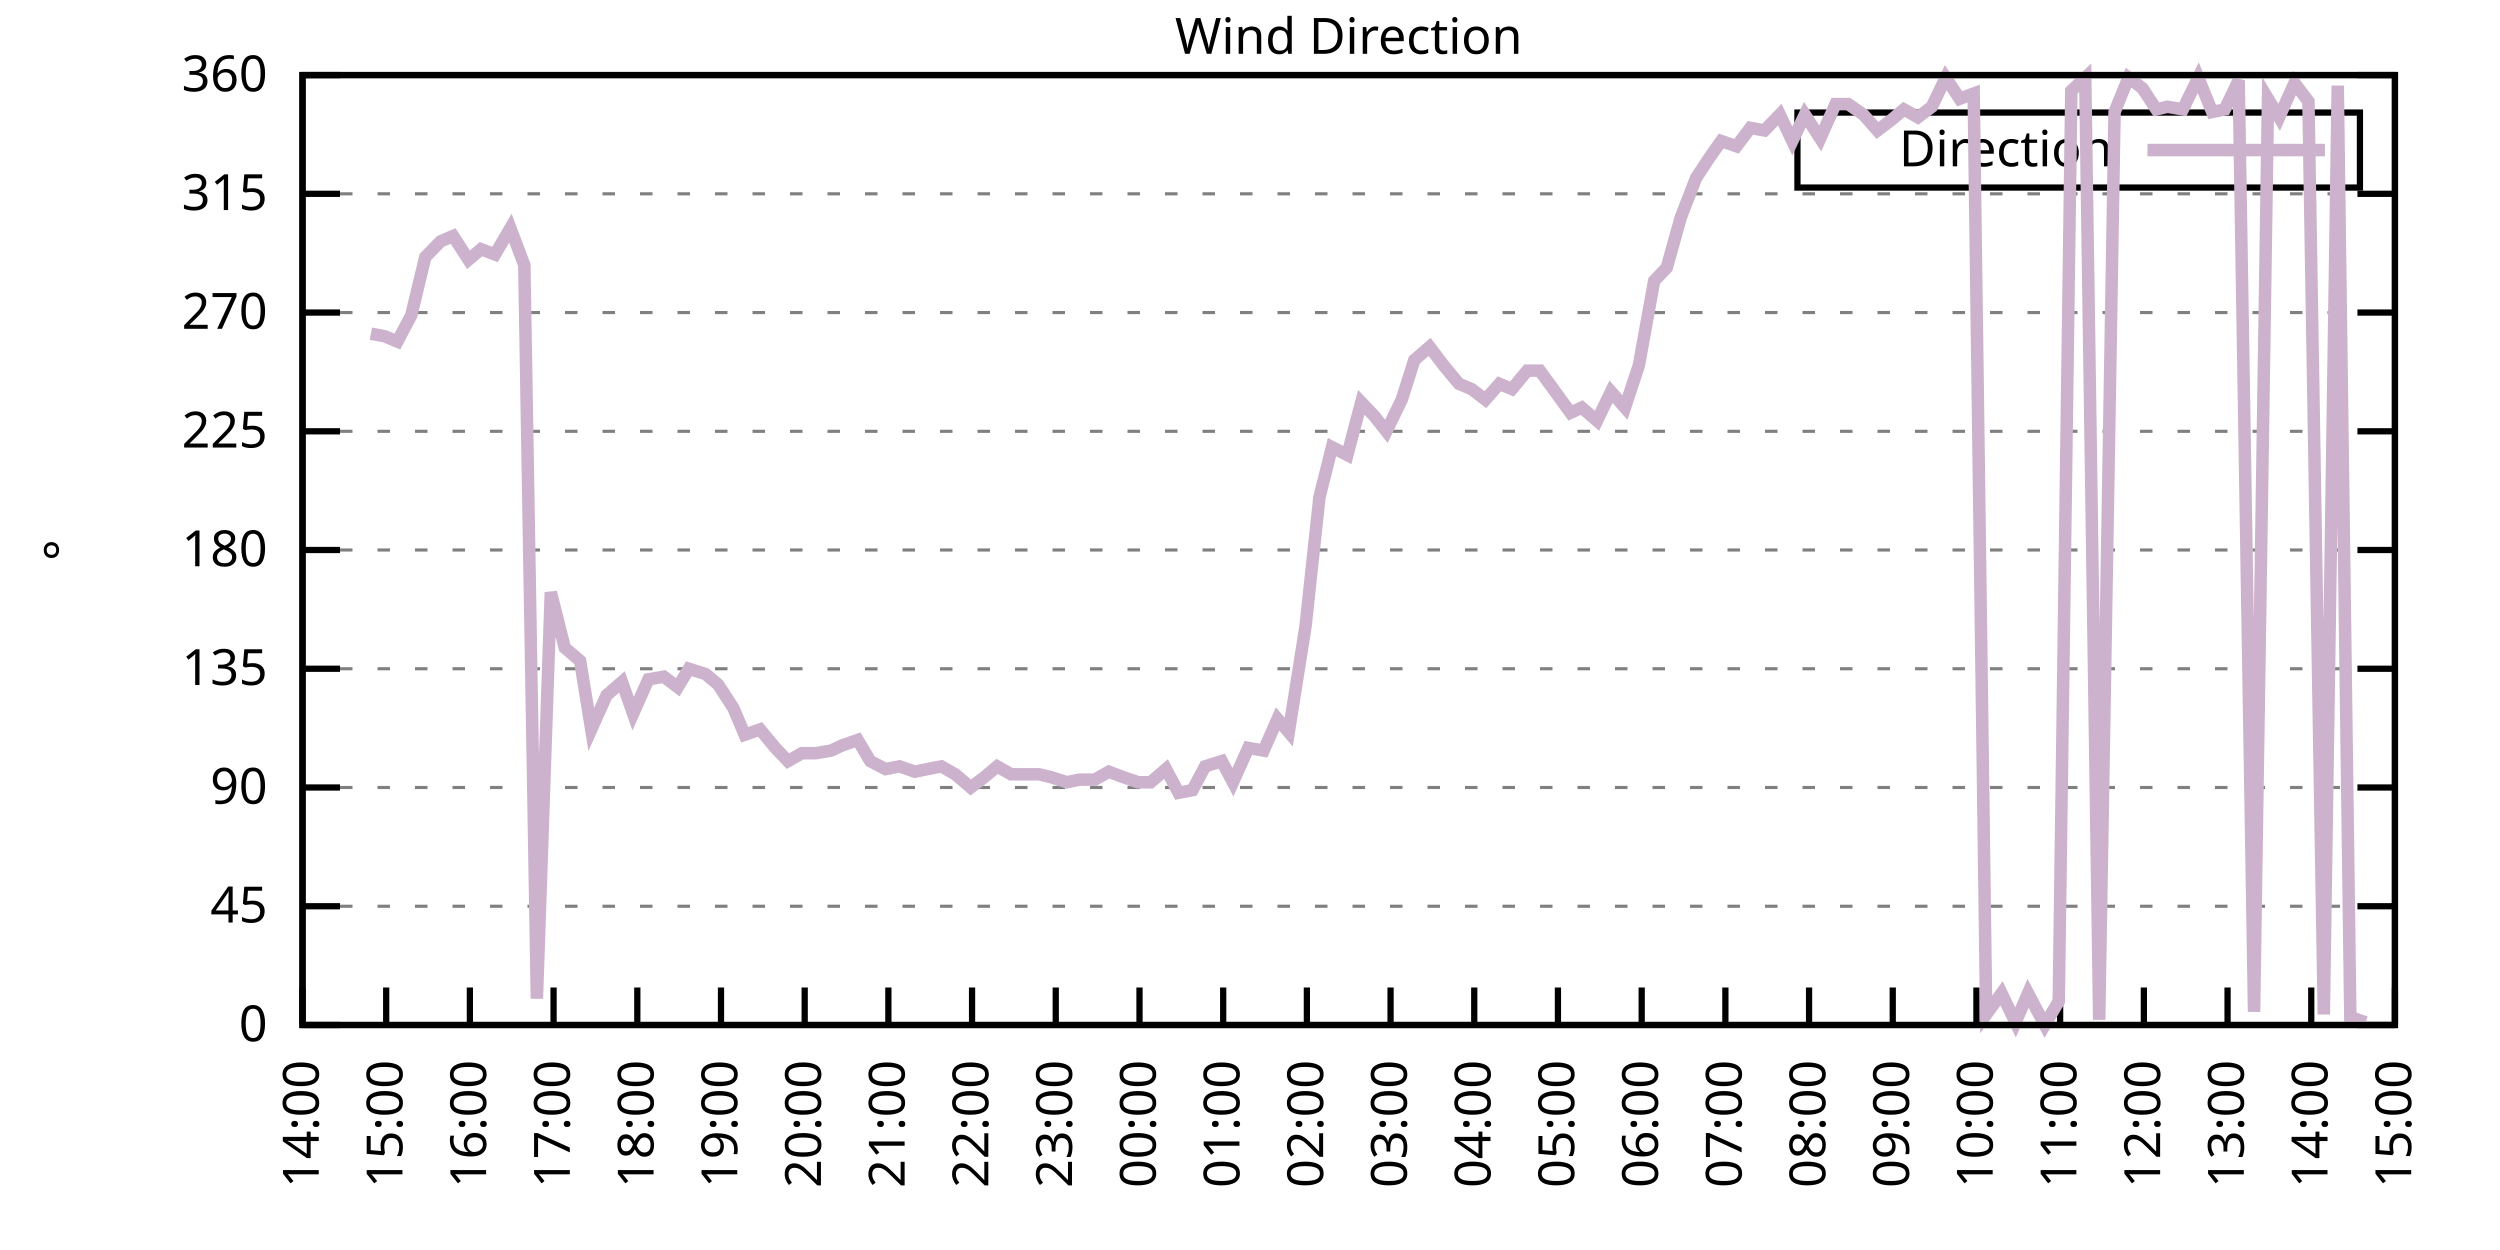
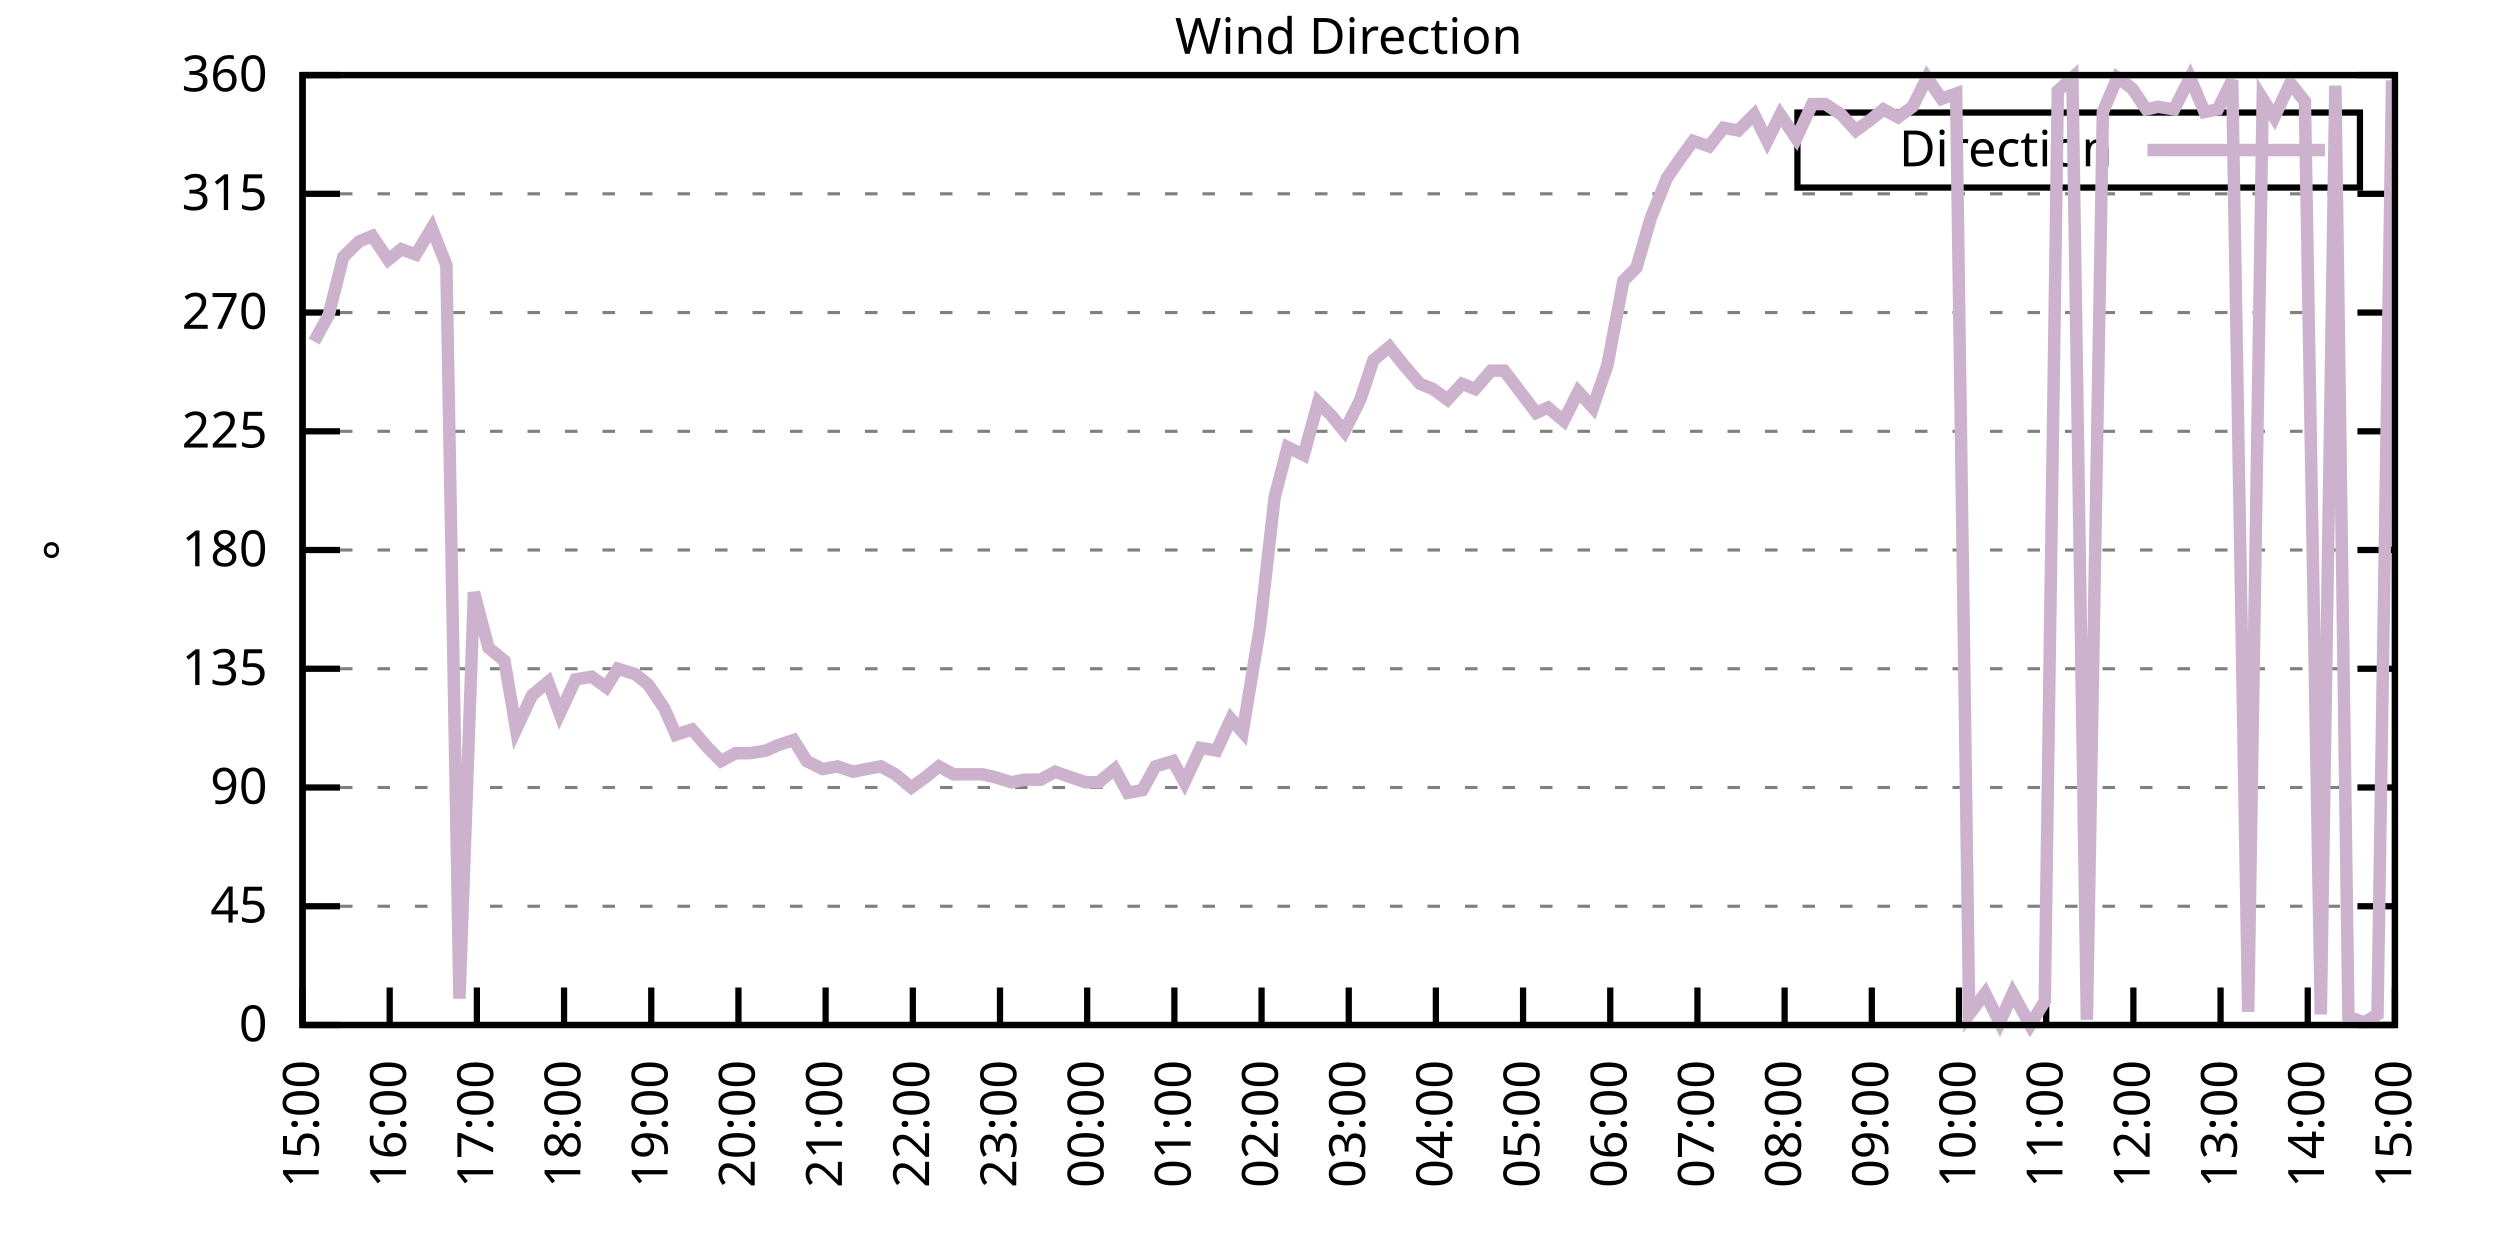
<svg xmlns="http://www.w3.org/2000/svg" xmlns:xlink="http://www.w3.org/1999/xlink" width="400" height="200" viewBox="0 0 400 200">
  <g id="gnuplot_canvas">
    <rect x="0" y="0" width="400" height="200" fill="none" />
    <defs>
      <circle id="gpDot" r="0.5" stroke-width="0.5" stroke="currentColor" />
      <path id="gpPt0" stroke-width="0.333" stroke="currentColor" d="M-1,0 h2 M0,-1 v2" />
      <path id="gpPt1" stroke-width="0.333" stroke="currentColor" d="M-1,-1 L1,1 M1,-1 L-1,1" />
      <path id="gpPt2" stroke-width="0.333" stroke="currentColor" d="M-1,0 L1,0 M0,-1 L0,1 M-1,-1 L1,1 M-1,1 L1,-1" />
      <rect id="gpPt3" stroke-width="0.333" stroke="currentColor" x="-1" y="-1" width="2" height="2" />
      <rect id="gpPt4" stroke-width="0.333" stroke="currentColor" fill="currentColor" x="-1" y="-1" width="2" height="2" />
      <circle id="gpPt5" stroke-width="0.333" stroke="currentColor" cx="0" cy="0" r="1" />
      <use xlink:href="#gpPt5" id="gpPt6" fill="currentColor" stroke="none" />
      <path id="gpPt7" stroke-width="0.333" stroke="currentColor" d="M0,-1.33 L-1.33,0.67 L1.33,0.67 z" />
      <use xlink:href="#gpPt7" id="gpPt8" fill="currentColor" stroke="none" />
      <use xlink:href="#gpPt7" id="gpPt9" stroke="currentColor" transform="rotate(180)" />
      <use xlink:href="#gpPt9" id="gpPt10" fill="currentColor" stroke="none" />
      <use xlink:href="#gpPt3" id="gpPt11" stroke="currentColor" transform="rotate(45)" />
      <use xlink:href="#gpPt11" id="gpPt12" fill="currentColor" stroke="none" />
      <path id="gpPt13" stroke-width="0.333" stroke="currentColor" d="M0,1.330 L1.265,0.411 L0.782,-1.067 L-0.782,-1.076 L-1.265,0.411 z" />
      <use xlink:href="#gpPt13" id="gpPt14" fill="currentColor" stroke="none" />
      <filter id="textbox" filterUnits="objectBoundingBox" x="0" y="0" height="1" width="1">
        <feFlood flood-color="white" flood-opacity="1" result="bgnd" />
        <feComposite in="SourceGraphic" in2="bgnd" operator="atop" />
      </filter>
      <filter id="greybox" filterUnits="objectBoundingBox" x="0" y="0" height="1" width="1">
        <feFlood flood-color="lightgrey" flood-opacity="1" result="grey" />
        <feComposite in="SourceGraphic" in2="grey" operator="atop" />
      </filter>
    </defs>
    <g fill="none" color="white" stroke="currentColor" stroke-width="1.00" stroke-linecap="butt" stroke-linejoin="miter">
</g>
    <g fill="none" color="black" stroke="currentColor" stroke-width="1.00" stroke-linecap="butt" stroke-linejoin="miter">
      <g stroke="none" shape-rendering="crispEdges">
        <polygon fill="rgb(255, 255, 255)" points="48.40,164.00 383.18,164.00 383.18,12.02 48.40,12.02 " />
      </g>
    </g>
    <g fill="none" color="black" stroke="currentColor" stroke-width="1.00" stroke-linecap="butt" stroke-linejoin="miter">
</g>
    <g fill="none" color="black" stroke="black" stroke-width="0.50" stroke-linecap="butt" stroke-linejoin="miter">
</g>
    <g fill="none" color="gray" stroke="currentColor" stroke-width="0.50" stroke-linecap="butt" stroke-linejoin="miter">
      <path stroke="gray" stroke-dasharray="2,4" class="gridline" d="M48.40,164.00 L383.19,164.00  " />
    </g>
    <g fill="none" color="gray" stroke="gray" stroke-width="1.00" stroke-linecap="butt" stroke-linejoin="miter">
</g>
    <g fill="none" color="black" stroke="currentColor" stroke-width="1.00" stroke-linecap="butt" stroke-linejoin="miter">
      <path stroke="black" d="M48.40,164.00 L54.40,164.00 M383.19,164.00 L377.19,164.00  " />
      <g transform="translate(42.80,166.60)" stroke="none" fill="black" font-family="Sans" font-size="8.00" text-anchor="end">
        <text>
          <tspan font-family="Sans"> 0</tspan>
        </text>
      </g>
    </g>
    <g fill="none" color="black" stroke="currentColor" stroke-width="1.00" stroke-linecap="butt" stroke-linejoin="miter">
</g>
    <g fill="none" color="black" stroke="black" stroke-width="0.50" stroke-linecap="butt" stroke-linejoin="miter">
</g>
    <g fill="none" color="gray" stroke="currentColor" stroke-width="0.50" stroke-linecap="butt" stroke-linejoin="miter">
      <path stroke="gray" stroke-dasharray="2,4" class="gridline" d="M48.40,145.00 L383.19,145.00  " />
    </g>
    <g fill="none" color="gray" stroke="gray" stroke-width="1.00" stroke-linecap="butt" stroke-linejoin="miter">
</g>
    <g fill="none" color="black" stroke="currentColor" stroke-width="1.00" stroke-linecap="butt" stroke-linejoin="miter">
      <path stroke="black" d="M48.40,145.00 L54.40,145.00 M383.19,145.00 L377.19,145.00  " />
      <g transform="translate(42.80,147.60)" stroke="none" fill="black" font-family="Sans" font-size="8.00" text-anchor="end">
        <text>
          <tspan font-family="Sans"> 45</tspan>
        </text>
      </g>
    </g>
    <g fill="none" color="black" stroke="currentColor" stroke-width="1.00" stroke-linecap="butt" stroke-linejoin="miter">
</g>
    <g fill="none" color="black" stroke="black" stroke-width="0.50" stroke-linecap="butt" stroke-linejoin="miter">
</g>
    <g fill="none" color="gray" stroke="currentColor" stroke-width="0.50" stroke-linecap="butt" stroke-linejoin="miter">
      <path stroke="gray" stroke-dasharray="2,4" class="gridline" d="M48.40,126.00 L383.19,126.00  " />
    </g>
    <g fill="none" color="gray" stroke="gray" stroke-width="1.00" stroke-linecap="butt" stroke-linejoin="miter">
</g>
    <g fill="none" color="black" stroke="currentColor" stroke-width="1.00" stroke-linecap="butt" stroke-linejoin="miter">
      <path stroke="black" d="M48.40,126.00 L54.40,126.00 M383.19,126.00 L377.19,126.00  " />
      <g transform="translate(42.80,128.60)" stroke="none" fill="black" font-family="Sans" font-size="8.00" text-anchor="end">
        <text>
          <tspan font-family="Sans"> 90</tspan>
        </text>
      </g>
    </g>
    <g fill="none" color="black" stroke="currentColor" stroke-width="1.00" stroke-linecap="butt" stroke-linejoin="miter">
</g>
    <g fill="none" color="black" stroke="black" stroke-width="0.50" stroke-linecap="butt" stroke-linejoin="miter">
</g>
    <g fill="none" color="gray" stroke="currentColor" stroke-width="0.50" stroke-linecap="butt" stroke-linejoin="miter">
      <path stroke="gray" stroke-dasharray="2,4" class="gridline" d="M48.40,107.00 L383.19,107.00  " />
    </g>
    <g fill="none" color="gray" stroke="gray" stroke-width="1.00" stroke-linecap="butt" stroke-linejoin="miter">
</g>
    <g fill="none" color="black" stroke="currentColor" stroke-width="1.00" stroke-linecap="butt" stroke-linejoin="miter">
      <path stroke="black" d="M48.40,107.00 L54.40,107.00 M383.19,107.00 L377.19,107.00  " />
      <g transform="translate(42.80,109.60)" stroke="none" fill="black" font-family="Sans" font-size="8.00" text-anchor="end">
        <text>
          <tspan font-family="Sans"> 135</tspan>
        </text>
      </g>
    </g>
    <g fill="none" color="black" stroke="currentColor" stroke-width="1.00" stroke-linecap="butt" stroke-linejoin="miter">
</g>
    <g fill="none" color="black" stroke="black" stroke-width="0.50" stroke-linecap="butt" stroke-linejoin="miter">
</g>
    <g fill="none" color="gray" stroke="currentColor" stroke-width="0.50" stroke-linecap="butt" stroke-linejoin="miter">
      <path stroke="gray" stroke-dasharray="2,4" class="gridline" d="M48.40,88.00 L383.19,88.00  " />
    </g>
    <g fill="none" color="gray" stroke="gray" stroke-width="1.00" stroke-linecap="butt" stroke-linejoin="miter">
</g>
    <g fill="none" color="black" stroke="currentColor" stroke-width="1.00" stroke-linecap="butt" stroke-linejoin="miter">
      <path stroke="black" d="M48.40,88.00 L54.40,88.00 M383.19,88.00 L377.19,88.00  " />
      <g transform="translate(42.80,90.60)" stroke="none" fill="black" font-family="Sans" font-size="8.00" text-anchor="end">
        <text>
          <tspan font-family="Sans"> 180</tspan>
        </text>
      </g>
    </g>
    <g fill="none" color="black" stroke="currentColor" stroke-width="1.00" stroke-linecap="butt" stroke-linejoin="miter">
</g>
    <g fill="none" color="black" stroke="black" stroke-width="0.50" stroke-linecap="butt" stroke-linejoin="miter">
</g>
    <g fill="none" color="gray" stroke="currentColor" stroke-width="0.50" stroke-linecap="butt" stroke-linejoin="miter">
      <path stroke="gray" stroke-dasharray="2,4" class="gridline" d="M48.40,69.01 L383.19,69.01  " />
    </g>
    <g fill="none" color="gray" stroke="gray" stroke-width="1.00" stroke-linecap="butt" stroke-linejoin="miter">
</g>
    <g fill="none" color="black" stroke="currentColor" stroke-width="1.00" stroke-linecap="butt" stroke-linejoin="miter">
      <path stroke="black" d="M48.40,69.01 L54.40,69.01 M383.19,69.01 L377.19,69.01  " />
      <g transform="translate(42.80,71.61)" stroke="none" fill="black" font-family="Sans" font-size="8.00" text-anchor="end">
        <text>
          <tspan font-family="Sans"> 225</tspan>
        </text>
      </g>
    </g>
    <g fill="none" color="black" stroke="currentColor" stroke-width="1.00" stroke-linecap="butt" stroke-linejoin="miter">
</g>
    <g fill="none" color="black" stroke="black" stroke-width="0.50" stroke-linecap="butt" stroke-linejoin="miter">
</g>
    <g fill="none" color="gray" stroke="currentColor" stroke-width="0.50" stroke-linecap="butt" stroke-linejoin="miter">
      <path stroke="gray" stroke-dasharray="2,4" class="gridline" d="M48.40,50.01 L383.19,50.01  " />
    </g>
    <g fill="none" color="gray" stroke="gray" stroke-width="1.00" stroke-linecap="butt" stroke-linejoin="miter">
</g>
    <g fill="none" color="black" stroke="currentColor" stroke-width="1.00" stroke-linecap="butt" stroke-linejoin="miter">
      <path stroke="black" d="M48.40,50.01 L54.40,50.01 M383.19,50.01 L377.19,50.01  " />
      <g transform="translate(42.80,52.61)" stroke="none" fill="black" font-family="Sans" font-size="8.00" text-anchor="end">
        <text>
          <tspan font-family="Sans"> 270</tspan>
        </text>
      </g>
    </g>
    <g fill="none" color="black" stroke="currentColor" stroke-width="1.00" stroke-linecap="butt" stroke-linejoin="miter">
</g>
    <g fill="none" color="black" stroke="black" stroke-width="0.50" stroke-linecap="butt" stroke-linejoin="miter">
</g>
    <g fill="none" color="gray" stroke="currentColor" stroke-width="0.50" stroke-linecap="butt" stroke-linejoin="miter">
      <path stroke="gray" stroke-dasharray="2,4" class="gridline" d="M48.40,31.01 L383.19,31.01  " />
    </g>
    <g fill="none" color="gray" stroke="gray" stroke-width="1.00" stroke-linecap="butt" stroke-linejoin="miter">
</g>
    <g fill="none" color="black" stroke="currentColor" stroke-width="1.00" stroke-linecap="butt" stroke-linejoin="miter">
      <path stroke="black" d="M48.40,31.01 L54.40,31.01 M383.19,31.01 L377.19,31.01  " />
      <g transform="translate(42.80,33.61)" stroke="none" fill="black" font-family="Sans" font-size="8.00" text-anchor="end">
        <text>
          <tspan font-family="Sans"> 315</tspan>
        </text>
      </g>
    </g>
    <g fill="none" color="black" stroke="currentColor" stroke-width="1.00" stroke-linecap="butt" stroke-linejoin="miter">
</g>
    <g fill="none" color="black" stroke="black" stroke-width="0.50" stroke-linecap="butt" stroke-linejoin="miter">
</g>
    <g fill="none" color="gray" stroke="currentColor" stroke-width="0.50" stroke-linecap="butt" stroke-linejoin="miter">
      <path stroke="gray" stroke-dasharray="2,4" class="gridline" d="M48.40,12.01 L383.19,12.01  " />
    </g>
    <g fill="none" color="gray" stroke="gray" stroke-width="1.00" stroke-linecap="butt" stroke-linejoin="miter">
</g>
    <g fill="none" color="black" stroke="currentColor" stroke-width="1.00" stroke-linecap="butt" stroke-linejoin="miter">
      <path stroke="black" d="M48.40,12.01 L54.40,12.01 M383.19,12.01 L377.19,12.01  " />
      <g transform="translate(42.80,14.61)" stroke="none" fill="black" font-family="Sans" font-size="8.00" text-anchor="end">
        <text>
          <tspan font-family="Sans"> 360</tspan>
        </text>
      </g>
    </g>
    <g fill="none" color="black" stroke="currentColor" stroke-width="1.00" stroke-linecap="butt" stroke-linejoin="miter">
      <path stroke="black" d="M48.40,164.00 L48.40,158.00  " />
      <g transform="translate(51.00,169.60) rotate(270.00)" stroke="none" fill="black" font-family="Sans" font-size="8.00" text-anchor="end">
        <text>
-           <tspan font-family="Sans">14:00</tspan>
-         </text>
-       </g>
-     </g>
-     <g fill="none" color="black" stroke="currentColor" stroke-width="1.00" stroke-linecap="butt" stroke-linejoin="miter">
-       <path stroke="black" d="M61.79,164.00 L61.79,158.00  " />
-       <g transform="translate(64.39,169.60) rotate(270.00)" stroke="none" fill="black" font-family="Sans" font-size="8.00" text-anchor="end">
-         <text>
          <tspan font-family="Sans">15:00</tspan>
        </text>
      </g>
    </g>
    <g fill="none" color="black" stroke="currentColor" stroke-width="1.00" stroke-linecap="butt" stroke-linejoin="miter">
-       <path stroke="black" d="M75.18,164.00 L75.18,158.00  " />
-       <g transform="translate(77.78,169.60) rotate(270.00)" stroke="none" fill="black" font-family="Sans" font-size="8.00" text-anchor="end">
+       <path stroke="black" d="M62.35,164.00 L62.35,158.00  " />
+       <g transform="translate(64.95,169.60) rotate(270.00)" stroke="none" fill="black" font-family="Sans" font-size="8.00" text-anchor="end">
        <text>
          <tspan font-family="Sans">16:00</tspan>
        </text>
      </g>
    </g>
    <g fill="none" color="black" stroke="currentColor" stroke-width="1.00" stroke-linecap="butt" stroke-linejoin="miter">
-       <path stroke="black" d="M88.57,164.00 L88.57,158.00  " />
-       <g transform="translate(91.17,169.60) rotate(270.00)" stroke="none" fill="black" font-family="Sans" font-size="8.00" text-anchor="end">
+       <path stroke="black" d="M76.30,164.00 L76.30,158.00  " />
+       <g transform="translate(78.90,169.60) rotate(270.00)" stroke="none" fill="black" font-family="Sans" font-size="8.00" text-anchor="end">
        <text>
          <tspan font-family="Sans">17:00</tspan>
        </text>
      </g>
    </g>
    <g fill="none" color="black" stroke="currentColor" stroke-width="1.00" stroke-linecap="butt" stroke-linejoin="miter">
-       <path stroke="black" d="M101.97,164.00 L101.97,158.00  " />
-       <g transform="translate(104.57,169.60) rotate(270.00)" stroke="none" fill="black" font-family="Sans" font-size="8.00" text-anchor="end">
+       <path stroke="black" d="M90.25,164.00 L90.25,158.00  " />
+       <g transform="translate(92.85,169.60) rotate(270.00)" stroke="none" fill="black" font-family="Sans" font-size="8.00" text-anchor="end">
        <text>
          <tspan font-family="Sans">18:00</tspan>
        </text>
      </g>
    </g>
    <g fill="none" color="black" stroke="currentColor" stroke-width="1.00" stroke-linecap="butt" stroke-linejoin="miter">
-       <path stroke="black" d="M115.36,164.00 L115.36,158.00  " />
-       <g transform="translate(117.96,169.60) rotate(270.00)" stroke="none" fill="black" font-family="Sans" font-size="8.00" text-anchor="end">
+       <path stroke="black" d="M104.20,164.00 L104.20,158.00  " />
+       <g transform="translate(106.80,169.60) rotate(270.00)" stroke="none" fill="black" font-family="Sans" font-size="8.00" text-anchor="end">
        <text>
          <tspan font-family="Sans">19:00</tspan>
        </text>
      </g>
    </g>
    <g fill="none" color="black" stroke="currentColor" stroke-width="1.00" stroke-linecap="butt" stroke-linejoin="miter">
-       <path stroke="black" d="M128.75,164.00 L128.75,158.00  " />
-       <g transform="translate(131.35,169.60) rotate(270.00)" stroke="none" fill="black" font-family="Sans" font-size="8.00" text-anchor="end">
+       <path stroke="black" d="M118.15,164.00 L118.15,158.00  " />
+       <g transform="translate(120.75,169.60) rotate(270.00)" stroke="none" fill="black" font-family="Sans" font-size="8.00" text-anchor="end">
        <text>
          <tspan font-family="Sans">20:00</tspan>
        </text>
      </g>
    </g>
    <g fill="none" color="black" stroke="currentColor" stroke-width="1.00" stroke-linecap="butt" stroke-linejoin="miter">
-       <path stroke="black" d="M142.14,164.00 L142.14,158.00  " />
-       <g transform="translate(144.74,169.60) rotate(270.00)" stroke="none" fill="black" font-family="Sans" font-size="8.00" text-anchor="end">
+       <path stroke="black" d="M132.10,164.00 L132.10,158.00  " />
+       <g transform="translate(134.70,169.60) rotate(270.00)" stroke="none" fill="black" font-family="Sans" font-size="8.00" text-anchor="end">
        <text>
          <tspan font-family="Sans">21:00</tspan>
        </text>
      </g>
    </g>
    <g fill="none" color="black" stroke="currentColor" stroke-width="1.00" stroke-linecap="butt" stroke-linejoin="miter">
-       <path stroke="black" d="M155.53,164.00 L155.53,158.00  " />
-       <g transform="translate(158.13,169.60) rotate(270.00)" stroke="none" fill="black" font-family="Sans" font-size="8.00" text-anchor="end">
+       <path stroke="black" d="M146.05,164.00 L146.05,158.00  " />
+       <g transform="translate(148.65,169.60) rotate(270.00)" stroke="none" fill="black" font-family="Sans" font-size="8.00" text-anchor="end">
        <text>
          <tspan font-family="Sans">22:00</tspan>
        </text>
      </g>
    </g>
    <g fill="none" color="black" stroke="currentColor" stroke-width="1.00" stroke-linecap="butt" stroke-linejoin="miter">
-       <path stroke="black" d="M168.92,164.00 L168.92,158.00  " />
-       <g transform="translate(171.52,169.60) rotate(270.00)" stroke="none" fill="black" font-family="Sans" font-size="8.00" text-anchor="end">
+       <path stroke="black" d="M160.00,164.00 L160.00,158.00  " />
+       <g transform="translate(162.60,169.60) rotate(270.00)" stroke="none" fill="black" font-family="Sans" font-size="8.00" text-anchor="end">
        <text>
          <tspan font-family="Sans">23:00</tspan>
        </text>
      </g>
    </g>
    <g fill="none" color="black" stroke="currentColor" stroke-width="1.00" stroke-linecap="butt" stroke-linejoin="miter">
-       <path stroke="black" d="M182.32,164.00 L182.32,158.00  " />
-       <g transform="translate(184.92,169.60) rotate(270.00)" stroke="none" fill="black" font-family="Sans" font-size="8.00" text-anchor="end">
+       <path stroke="black" d="M173.95,164.00 L173.95,158.00  " />
+       <g transform="translate(176.55,169.60) rotate(270.00)" stroke="none" fill="black" font-family="Sans" font-size="8.00" text-anchor="end">
        <text>
          <tspan font-family="Sans">00:00</tspan>
        </text>
      </g>
    </g>
    <g fill="none" color="black" stroke="currentColor" stroke-width="1.00" stroke-linecap="butt" stroke-linejoin="miter">
-       <path stroke="black" d="M195.71,164.00 L195.71,158.00  " />
-       <g transform="translate(198.31,169.60) rotate(270.00)" stroke="none" fill="black" font-family="Sans" font-size="8.00" text-anchor="end">
+       <path stroke="black" d="M187.90,164.00 L187.90,158.00  " />
+       <g transform="translate(190.50,169.60) rotate(270.00)" stroke="none" fill="black" font-family="Sans" font-size="8.00" text-anchor="end">
        <text>
          <tspan font-family="Sans">01:00</tspan>
        </text>
      </g>
    </g>
    <g fill="none" color="black" stroke="currentColor" stroke-width="1.00" stroke-linecap="butt" stroke-linejoin="miter">
-       <path stroke="black" d="M209.10,164.00 L209.10,158.00  " />
-       <g transform="translate(211.70,169.60) rotate(270.00)" stroke="none" fill="black" font-family="Sans" font-size="8.00" text-anchor="end">
+       <path stroke="black" d="M201.85,164.00 L201.85,158.00  " />
+       <g transform="translate(204.45,169.60) rotate(270.00)" stroke="none" fill="black" font-family="Sans" font-size="8.00" text-anchor="end">
        <text>
          <tspan font-family="Sans">02:00</tspan>
        </text>
      </g>
    </g>
    <g fill="none" color="black" stroke="currentColor" stroke-width="1.00" stroke-linecap="butt" stroke-linejoin="miter">
-       <path stroke="black" d="M222.49,164.00 L222.49,158.00  " />
-       <g transform="translate(225.09,169.60) rotate(270.00)" stroke="none" fill="black" font-family="Sans" font-size="8.00" text-anchor="end">
+       <path stroke="black" d="M215.80,164.00 L215.80,158.00  " />
+       <g transform="translate(218.40,169.60) rotate(270.00)" stroke="none" fill="black" font-family="Sans" font-size="8.00" text-anchor="end">
        <text>
          <tspan font-family="Sans">03:00</tspan>
        </text>
      </g>
    </g>
    <g fill="none" color="black" stroke="currentColor" stroke-width="1.00" stroke-linecap="butt" stroke-linejoin="miter">
-       <path stroke="black" d="M235.88,164.00 L235.88,158.00  " />
-       <g transform="translate(238.48,169.60) rotate(270.00)" stroke="none" fill="black" font-family="Sans" font-size="8.00" text-anchor="end">
+       <path stroke="black" d="M229.74,164.00 L229.74,158.00  " />
+       <g transform="translate(232.34,169.60) rotate(270.00)" stroke="none" fill="black" font-family="Sans" font-size="8.00" text-anchor="end">
        <text>
          <tspan font-family="Sans">04:00</tspan>
        </text>
      </g>
    </g>
    <g fill="none" color="black" stroke="currentColor" stroke-width="1.00" stroke-linecap="butt" stroke-linejoin="miter">
-       <path stroke="black" d="M249.27,164.00 L249.27,158.00  " />
-       <g transform="translate(251.87,169.60) rotate(270.00)" stroke="none" fill="black" font-family="Sans" font-size="8.00" text-anchor="end">
+       <path stroke="black" d="M243.69,164.00 L243.69,158.00  " />
+       <g transform="translate(246.29,169.60) rotate(270.00)" stroke="none" fill="black" font-family="Sans" font-size="8.00" text-anchor="end">
        <text>
          <tspan font-family="Sans">05:00</tspan>
        </text>
      </g>
    </g>
    <g fill="none" color="black" stroke="currentColor" stroke-width="1.00" stroke-linecap="butt" stroke-linejoin="miter">
-       <path stroke="black" d="M262.67,164.00 L262.67,158.00  " />
-       <g transform="translate(265.27,169.60) rotate(270.00)" stroke="none" fill="black" font-family="Sans" font-size="8.00" text-anchor="end">
+       <path stroke="black" d="M257.64,164.00 L257.64,158.00  " />
+       <g transform="translate(260.24,169.60) rotate(270.00)" stroke="none" fill="black" font-family="Sans" font-size="8.00" text-anchor="end">
        <text>
          <tspan font-family="Sans">06:00</tspan>
        </text>
      </g>
    </g>
    <g fill="none" color="black" stroke="currentColor" stroke-width="1.00" stroke-linecap="butt" stroke-linejoin="miter">
-       <path stroke="black" d="M276.06,164.00 L276.06,158.00  " />
-       <g transform="translate(278.66,169.60) rotate(270.00)" stroke="none" fill="black" font-family="Sans" font-size="8.00" text-anchor="end">
+       <path stroke="black" d="M271.59,164.00 L271.59,158.00  " />
+       <g transform="translate(274.19,169.60) rotate(270.00)" stroke="none" fill="black" font-family="Sans" font-size="8.00" text-anchor="end">
        <text>
          <tspan font-family="Sans">07:00</tspan>
        </text>
      </g>
    </g>
    <g fill="none" color="black" stroke="currentColor" stroke-width="1.00" stroke-linecap="butt" stroke-linejoin="miter">
-       <path stroke="black" d="M289.45,164.00 L289.45,158.00  " />
-       <g transform="translate(292.05,169.60) rotate(270.00)" stroke="none" fill="black" font-family="Sans" font-size="8.00" text-anchor="end">
+       <path stroke="black" d="M285.54,164.00 L285.54,158.00  " />
+       <g transform="translate(288.14,169.60) rotate(270.00)" stroke="none" fill="black" font-family="Sans" font-size="8.00" text-anchor="end">
        <text>
          <tspan font-family="Sans">08:00</tspan>
        </text>
      </g>
    </g>
    <g fill="none" color="black" stroke="currentColor" stroke-width="1.00" stroke-linecap="butt" stroke-linejoin="miter">
-       <path stroke="black" d="M302.84,164.00 L302.84,158.00  " />
-       <g transform="translate(305.44,169.60) rotate(270.00)" stroke="none" fill="black" font-family="Sans" font-size="8.00" text-anchor="end">
+       <path stroke="black" d="M299.49,164.00 L299.49,158.00  " />
+       <g transform="translate(302.09,169.60) rotate(270.00)" stroke="none" fill="black" font-family="Sans" font-size="8.00" text-anchor="end">
        <text>
          <tspan font-family="Sans">09:00</tspan>
        </text>
      </g>
    </g>
    <g fill="none" color="black" stroke="currentColor" stroke-width="1.00" stroke-linecap="butt" stroke-linejoin="miter">
-       <path stroke="black" d="M316.23,164.00 L316.23,158.00  " />
-       <g transform="translate(318.83,169.60) rotate(270.00)" stroke="none" fill="black" font-family="Sans" font-size="8.00" text-anchor="end">
+       <path stroke="black" d="M313.44,164.00 L313.44,158.00  " />
+       <g transform="translate(316.04,169.60) rotate(270.00)" stroke="none" fill="black" font-family="Sans" font-size="8.00" text-anchor="end">
        <text>
          <tspan font-family="Sans">10:00</tspan>
        </text>
      </g>
    </g>
    <g fill="none" color="black" stroke="currentColor" stroke-width="1.00" stroke-linecap="butt" stroke-linejoin="miter">
-       <path stroke="black" d="M329.62,164.00 L329.62,158.00  " />
-       <g transform="translate(332.22,169.60) rotate(270.00)" stroke="none" fill="black" font-family="Sans" font-size="8.00" text-anchor="end">
+       <path stroke="black" d="M327.39,164.00 L327.39,158.00  " />
+       <g transform="translate(329.99,169.60) rotate(270.00)" stroke="none" fill="black" font-family="Sans" font-size="8.00" text-anchor="end">
        <text>
          <tspan font-family="Sans">11:00</tspan>
        </text>
      </g>
    </g>
    <g fill="none" color="black" stroke="currentColor" stroke-width="1.00" stroke-linecap="butt" stroke-linejoin="miter">
-       <path stroke="black" d="M343.02,164.00 L343.02,158.00  " />
-       <g transform="translate(345.62,169.60) rotate(270.00)" stroke="none" fill="black" font-family="Sans" font-size="8.00" text-anchor="end">
+       <path stroke="black" d="M341.34,164.00 L341.34,158.00  " />
+       <g transform="translate(343.94,169.60) rotate(270.00)" stroke="none" fill="black" font-family="Sans" font-size="8.00" text-anchor="end">
        <text>
          <tspan font-family="Sans">12:00</tspan>
        </text>
      </g>
    </g>
    <g fill="none" color="black" stroke="currentColor" stroke-width="1.00" stroke-linecap="butt" stroke-linejoin="miter">
-       <path stroke="black" d="M356.41,164.00 L356.41,158.00  " />
-       <g transform="translate(359.01,169.60) rotate(270.00)" stroke="none" fill="black" font-family="Sans" font-size="8.00" text-anchor="end">
+       <path stroke="black" d="M355.29,164.00 L355.29,158.00  " />
+       <g transform="translate(357.89,169.60) rotate(270.00)" stroke="none" fill="black" font-family="Sans" font-size="8.00" text-anchor="end">
        <text>
          <tspan font-family="Sans">13:00</tspan>
        </text>
      </g>
    </g>
    <g fill="none" color="black" stroke="currentColor" stroke-width="1.00" stroke-linecap="butt" stroke-linejoin="miter">
-       <path stroke="black" d="M369.80,164.00 L369.80,158.00  " />
-       <g transform="translate(372.40,169.60) rotate(270.00)" stroke="none" fill="black" font-family="Sans" font-size="8.00" text-anchor="end">
+       <path stroke="black" d="M369.24,164.00 L369.24,158.00  " />
+       <g transform="translate(371.84,169.60) rotate(270.00)" stroke="none" fill="black" font-family="Sans" font-size="8.00" text-anchor="end">
        <text>
          <tspan font-family="Sans">14:00</tspan>
        </text>
      </g>
    </g>
    <g fill="none" color="black" stroke="currentColor" stroke-width="1.00" stroke-linecap="butt" stroke-linejoin="miter">
      <path stroke="black" d="M383.19,164.00 L383.19,158.00  " />
      <g transform="translate(385.79,169.60) rotate(270.00)" stroke="none" fill="black" font-family="Sans" font-size="8.00" text-anchor="end">
        <text>
          <tspan font-family="Sans">15:00</tspan>
        </text>
      </g>
    </g>
    <g fill="none" color="black" stroke="currentColor" stroke-width="1.00" stroke-linecap="butt" stroke-linejoin="miter">
</g>
    <g fill="none" color="black" stroke="currentColor" stroke-width="1.00" stroke-linecap="butt" stroke-linejoin="miter">
      <path stroke="black" d="M48.40,12.01 L48.40,164.00 L383.19,164.00 L383.19,12.01 L48.40,12.01 Z  " />
    </g>
    <g fill="none" color="black" stroke="currentColor" stroke-width="1.00" stroke-linecap="butt" stroke-linejoin="miter">
</g>
    <g fill="none" color="black" stroke="currentColor" stroke-width="1.00" stroke-linecap="butt" stroke-linejoin="miter">
      <path stroke="black" d="M287.59,30.01 L287.59,18.01 L377.59,18.01 L377.59,30.01 L287.59,30.01 Z  " />
    </g>
    <g id="Wind_direction_plot_1">
      <g fill="none" color="white" stroke="black" stroke-width="2.00" stroke-linecap="butt" stroke-linejoin="miter">
</g>
      <g fill="none" color="black" stroke="currentColor" stroke-width="2.00" stroke-linecap="butt" stroke-linejoin="miter">
        <g transform="translate(337.99,26.61)" stroke="none" fill="black" font-family="Sans" font-size="8.00" text-anchor="end">
          <text>
            <tspan font-family="Sans">Direction</tspan>
          </text>
        </g>
      </g>
      <g fill="none" color="black" stroke="currentColor" stroke-width="2.00" stroke-linecap="butt" stroke-linejoin="miter">
-         <path stroke="rgb(204, 178, 204)" d="M343.59,24.01 L371.99,24.01 M59.34,53.39 L61.57,53.81 L63.58,54.65 L65.81,50.43 L68.04,41.14 L70.50,38.61   L72.50,37.76 L74.96,41.56 L76.97,39.87 L79.20,40.72 L81.66,36.50 L83.89,42.41 L85.90,159.78 L88.13,94.76   L90.36,103.63 L92.82,105.74 L94.60,116.71 L97.06,111.23 L99.51,109.11 L101.30,114.18 L103.75,108.69 L106.21,108.27   L108.44,109.96 L110.22,107.00 L112.90,107.85 L114.91,109.54 L117.37,113.34 L119.15,117.56 L121.61,116.71 L124.06,119.67   L126.07,121.78 L128.30,120.51 L130.54,120.51 L132.99,120.09 L134.78,119.25 L137.23,118.40 L139.24,121.78 L141.69,123.05   L143.93,122.62 L146.38,123.47 L148.39,123.05 L150.62,122.62 L152.85,123.89 L155.31,126.00 L157.54,124.31 L159.55,122.62   L161.78,123.89 L164.24,123.89 L166.25,123.89 L168.03,124.31 L170.71,125.16 L172.72,124.74 L175.17,124.74 L177.41,123.47   L179.64,124.31 L182.09,125.16 L184.10,125.16 L186.56,123.05 L188.57,126.85 L190.80,126.42 L192.81,122.62 L195.48,121.78   L197.27,125.16 L199.73,119.67 L202.18,120.09 L204.41,115.03 L206.20,117.14 L208.88,100.25 L211.11,79.56 L213.12,71.54   L215.57,72.81 L217.80,64.36 L219.81,66.47 L221.82,69.01 L224.28,63.94 L226.29,57.61 L228.74,55.50 L230.97,58.45   L233.43,61.41 L235.44,62.25 L237.67,63.94 L239.90,61.41 L241.91,62.25 L244.36,59.30 L246.37,59.30 L248.83,62.67   L251.28,66.05 L253.07,65.21 L255.52,67.32 L257.76,62.67 L259.99,65.21 L262.22,58.45 L264.67,44.94 L266.68,42.83   L268.92,34.81 L271.37,28.48 L273.60,25.10 L275.39,22.56 L277.84,23.41 L280.07,20.45 L282.31,20.88 L284.76,18.34   L286.77,22.56 L288.78,18.34 L291.23,22.14 L293.69,16.65 L295.70,16.65 L298.15,18.34 L300.39,20.88 L302.62,19.19   L304.63,17.50 L306.86,18.77 L309.09,17.08 L311.32,12.43 L313.55,15.81 L315.79,14.97 L317.79,162.31 L320.25,158.93   L322.48,163.58 L324.49,158.93 L327.17,164.00 L329.40,160.20 L331.41,14.54 L333.64,12.43 L335.87,163.16 L338.33,17.92   L340.56,12.43 L342.79,14.12 L345.02,17.50 L346.81,17.08 L349.26,17.50 L351.72,12.43 L353.95,17.92 L355.96,17.50   L358.19,12.85 L360.65,161.89 L362.88,15.81 L364.66,18.77 L367.12,13.28 L369.35,16.23 L371.81,162.31 L374.04,13.70   L376.05,162.73 L378.50,163.58  " />
+         <path stroke="rgb(204, 178, 204)" d="M343.59,24.01 L371.99,24.01 M50.26,54.65 L52.58,50.43 L54.91,41.14 L57.47,38.61 L59.56,37.76 L62.12,41.56   L64.21,39.87 L66.53,40.72 L69.09,36.50 L71.42,42.41 L73.51,159.78 L75.83,94.76 L78.16,103.63 L80.72,105.74   L82.58,116.71 L85.13,111.23 L87.69,109.11 L89.55,114.18 L92.11,108.69 L94.67,108.27 L96.99,109.96 L98.85,107.00   L101.64,107.85 L103.73,109.54 L106.29,113.34 L108.15,117.56 L110.71,116.71 L113.27,119.67 L115.36,121.78 L117.68,120.51   L120.01,120.51 L122.57,120.09 L124.43,119.25 L126.98,118.40 L129.08,121.78 L131.63,123.05 L133.96,122.62 L136.51,123.47   L138.61,123.05 L140.93,122.62 L143.26,123.89 L145.81,126.00 L148.14,124.31 L150.23,122.62 L152.56,123.89 L155.11,123.89   L157.21,123.89 L159.07,124.31 L161.86,125.16 L163.95,124.74 L166.51,124.74 L168.83,123.47 L171.16,124.31 L173.71,125.16   L175.81,125.16 L178.36,123.05 L180.46,126.85 L182.78,126.42 L184.87,122.62 L187.66,121.78 L189.52,125.16 L192.08,119.67   L194.64,120.09 L196.96,115.03 L198.82,117.14 L201.61,100.25 L203.94,79.56 L206.03,71.54 L208.59,72.81 L210.91,64.36   L213.01,66.47 L215.10,69.01 L217.65,63.94 L219.75,57.61 L222.30,55.50 L224.63,58.45 L227.19,61.41 L229.28,62.25   L231.60,63.94 L233.93,61.41 L236.02,62.25 L238.58,59.30 L240.67,59.30 L243.23,62.67 L245.79,66.05 L247.65,65.21   L250.20,67.32 L252.53,62.67 L254.85,65.21 L257.18,58.45 L259.74,44.94 L261.83,42.83 L264.15,34.81 L266.71,28.48   L269.04,25.10 L270.90,22.56 L273.45,23.41 L275.78,20.45 L278.10,20.88 L280.66,18.34 L282.75,22.56 L284.85,18.34   L287.40,22.14 L289.96,16.65 L292.05,16.65 L294.61,18.34 L296.94,20.88 L299.26,19.19 L301.35,17.50 L303.68,18.77   L306.00,17.08 L308.33,12.43 L310.65,15.81 L312.98,14.97 L315.07,162.31 L317.63,158.93 L319.95,163.58 L322.04,158.93   L324.83,164.00 L327.16,160.20 L329.25,14.54 L331.58,12.43 L333.90,163.16 L336.46,17.92 L338.78,12.43 L341.11,14.12   L343.43,17.50 L345.29,17.08 L347.85,17.50 L350.41,12.43 L352.73,17.92 L354.83,17.50 L357.15,12.85 L359.71,161.89   L362.03,15.81 L363.89,18.77 L366.45,13.28 L368.78,16.23 L371.33,162.31 L373.66,13.70 L375.75,162.73 L378.31,163.58   L380.40,162.31 L382.73,12.85  " />
      </g>
    </g>
    <g fill="none" color="black" stroke="currentColor" stroke-width="2.00" stroke-linecap="butt" stroke-linejoin="miter">
</g>
    <g fill="none" color="black" stroke="black" stroke-width="1.00" stroke-linecap="butt" stroke-linejoin="miter">
</g>
    <g fill="none" color="black" stroke="currentColor" stroke-width="1.00" stroke-linecap="butt" stroke-linejoin="miter">
      <path stroke="black" d="M48.40,12.01 L48.40,164.00 L383.19,164.00 L383.19,12.01 L48.40,12.01 Z  " />
      <g transform="translate(12.80,88.01) rotate(270.00)" stroke="none" fill="black" font-family="Sans" font-size="8.00" text-anchor="middle">
        <text>
          <tspan font-family="Sans">°</tspan>
        </text>
      </g>
    </g>
    <g fill="none" color="black" stroke="currentColor" stroke-width="1.00" stroke-linecap="butt" stroke-linejoin="miter">
</g>
    <g fill="none" color="black" stroke="currentColor" stroke-width="1.00" stroke-linecap="butt" stroke-linejoin="miter">
      <g transform="translate(215.79,8.61)" stroke="none" fill="black" font-family="Sans" font-size="8.00" text-anchor="middle">
        <text>
          <tspan font-family="Sans">Wind Direction</tspan>
        </text>
      </g>
    </g>
    <g fill="none" color="black" stroke="currentColor" stroke-width="1.00" stroke-linecap="butt" stroke-linejoin="miter">
</g>
  </g>
</svg>
